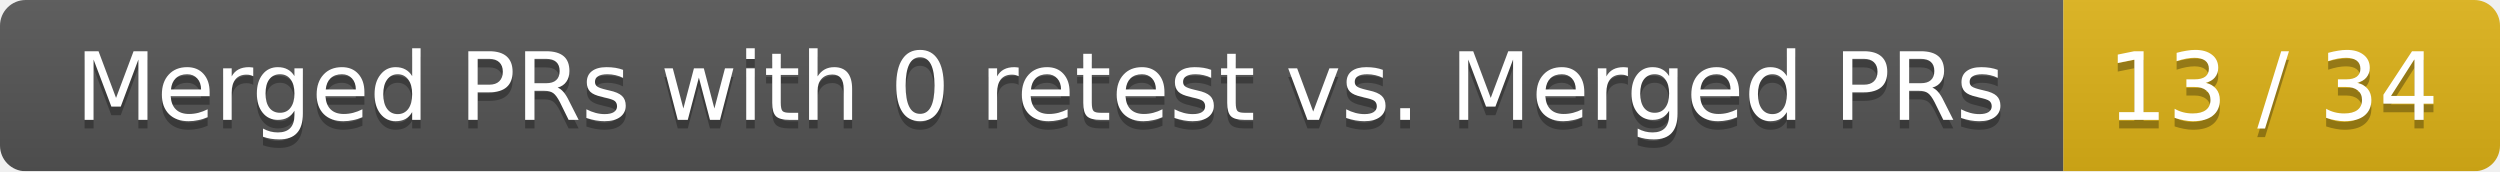
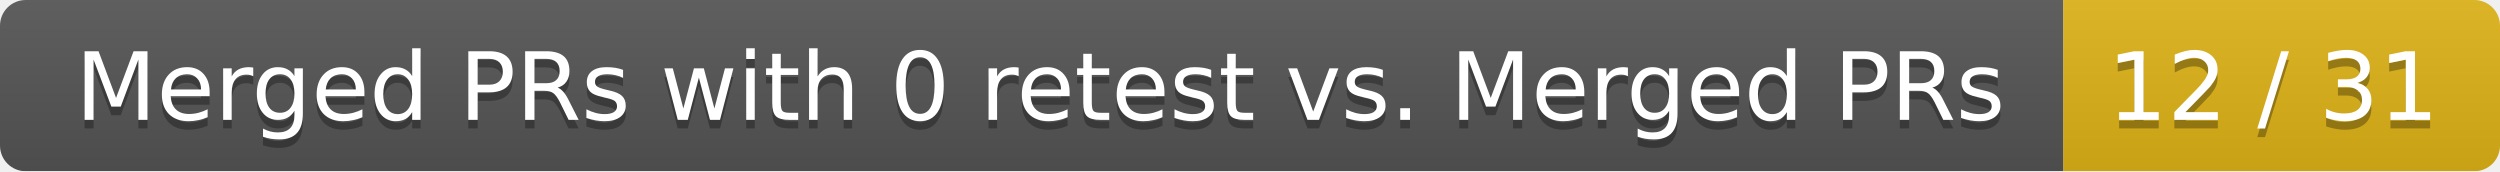
<svg xmlns="http://www.w3.org/2000/svg" width="292" height="20">
  <linearGradient id="smooth" x2="0" y2="100%">
    <stop offset="0" stop-color="#bbb" stop-opacity=".1" />
    <stop offset="1" stop-opacity=".1" />
  </linearGradient>
  <mask id="round">
    <rect width="292" height="20" rx="3" fill="#fff" />
  </mask>
  <g mask="url(#round)">
    <rect width="241" height="20" fill="#555" />
    <rect x="241" width="51" height="20" fill="#dfb317" />
    <rect width="292" height="20" fill="url(#smooth)" />
  </g>
  <g fill="#fff" text-anchor="middle" font-family="DejaVu Sans,Verdana,Geneva,sans-serif" font-size="11">
    <text x="121.5" y="15" fill="#010101" fill-opacity=".3">Merged PRs with 0 retest vs. Merged PRs</text>
    <text x="121.5" y="14">Merged PRs with 0 retest vs. Merged PRs</text>
-     <text x="265.5" y="15" fill="#010101" fill-opacity=".3">13 / 34</text>
-     <text x="265.5" y="14">13 / 34</text>
+     <text x="265.5" y="15" fill="#010101" fill-opacity=".3">12 / 31</text>
+     <text x="265.5" y="14">12 / 31</text>
  </g>
</svg>
